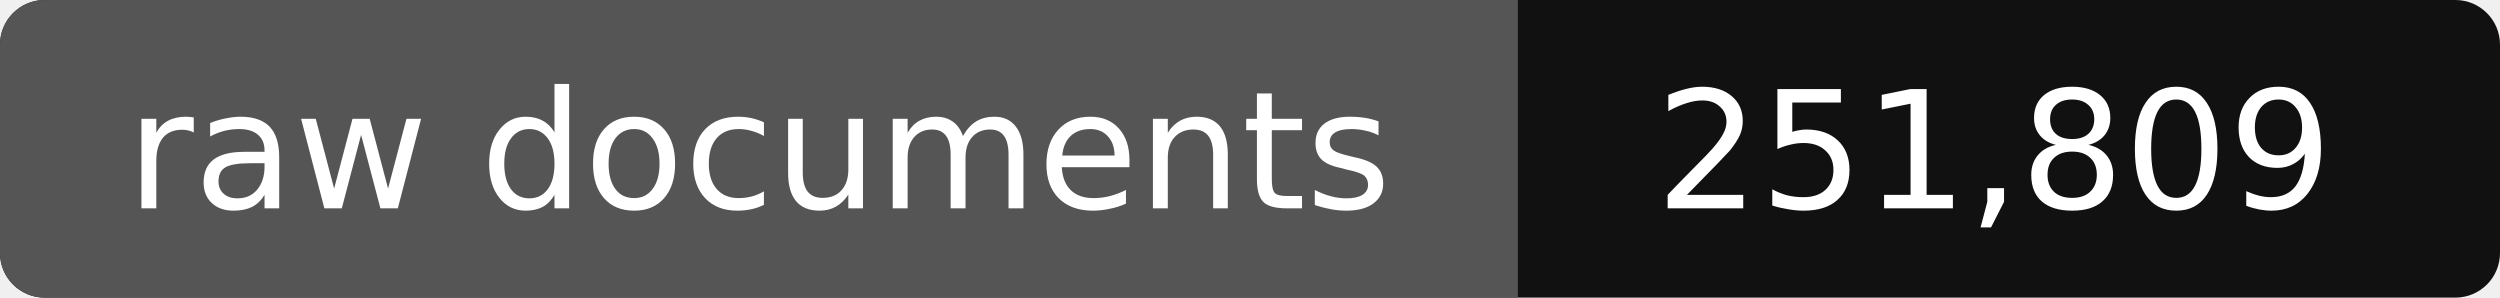
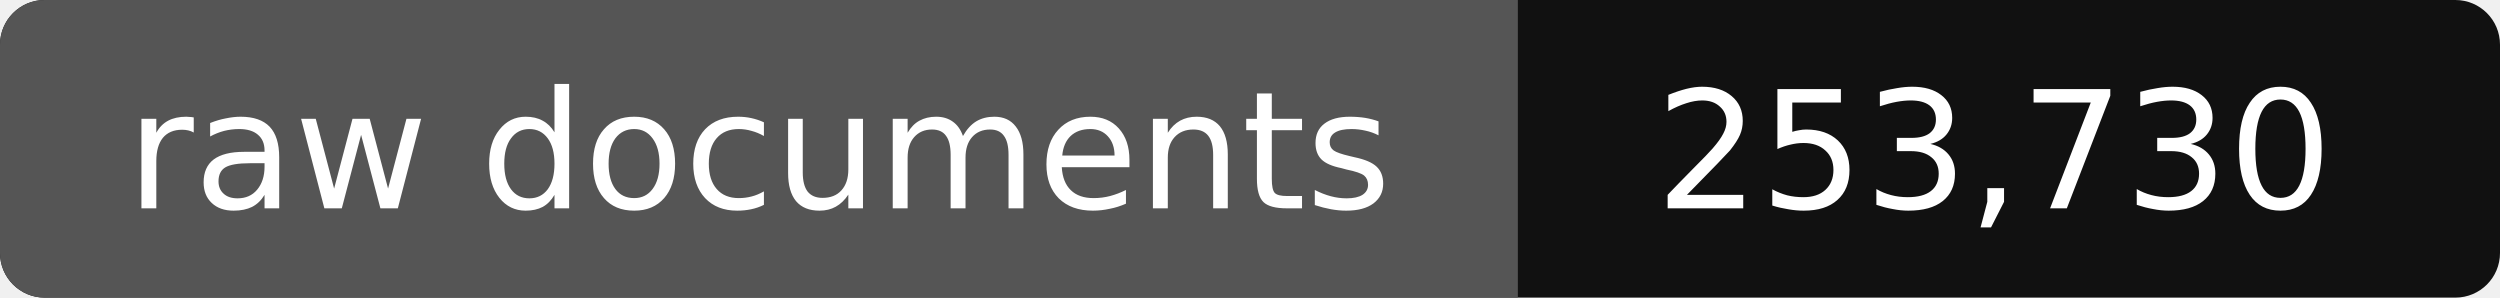
- <svg xmlns="http://www.w3.org/2000/svg" width="168" height="20" role="img" aria-label="raw documents: 251,809">
+ <svg xmlns="http://www.w3.org/2000/svg" width="168" height="20" role="img" aria-label="raw documents: 253,730">
  <rect width="168" height="20" rx="3" fill="#111" />
  <path fill="#555" d="M3 0h99v20H3a3 3 0 0 1-3-3V3a3 3 0 0 1 3-3z" />
  <g fill="#fff" text-anchor="middle" font-family="Verdana,DejaVu Sans,sans-serif" font-size="11">
    <text x="51" y="14">raw documents</text>
-     <text x="134" y="14">251,809</text>
+     <text x="134" y="14">253,730</text>
  </g>
</svg>
